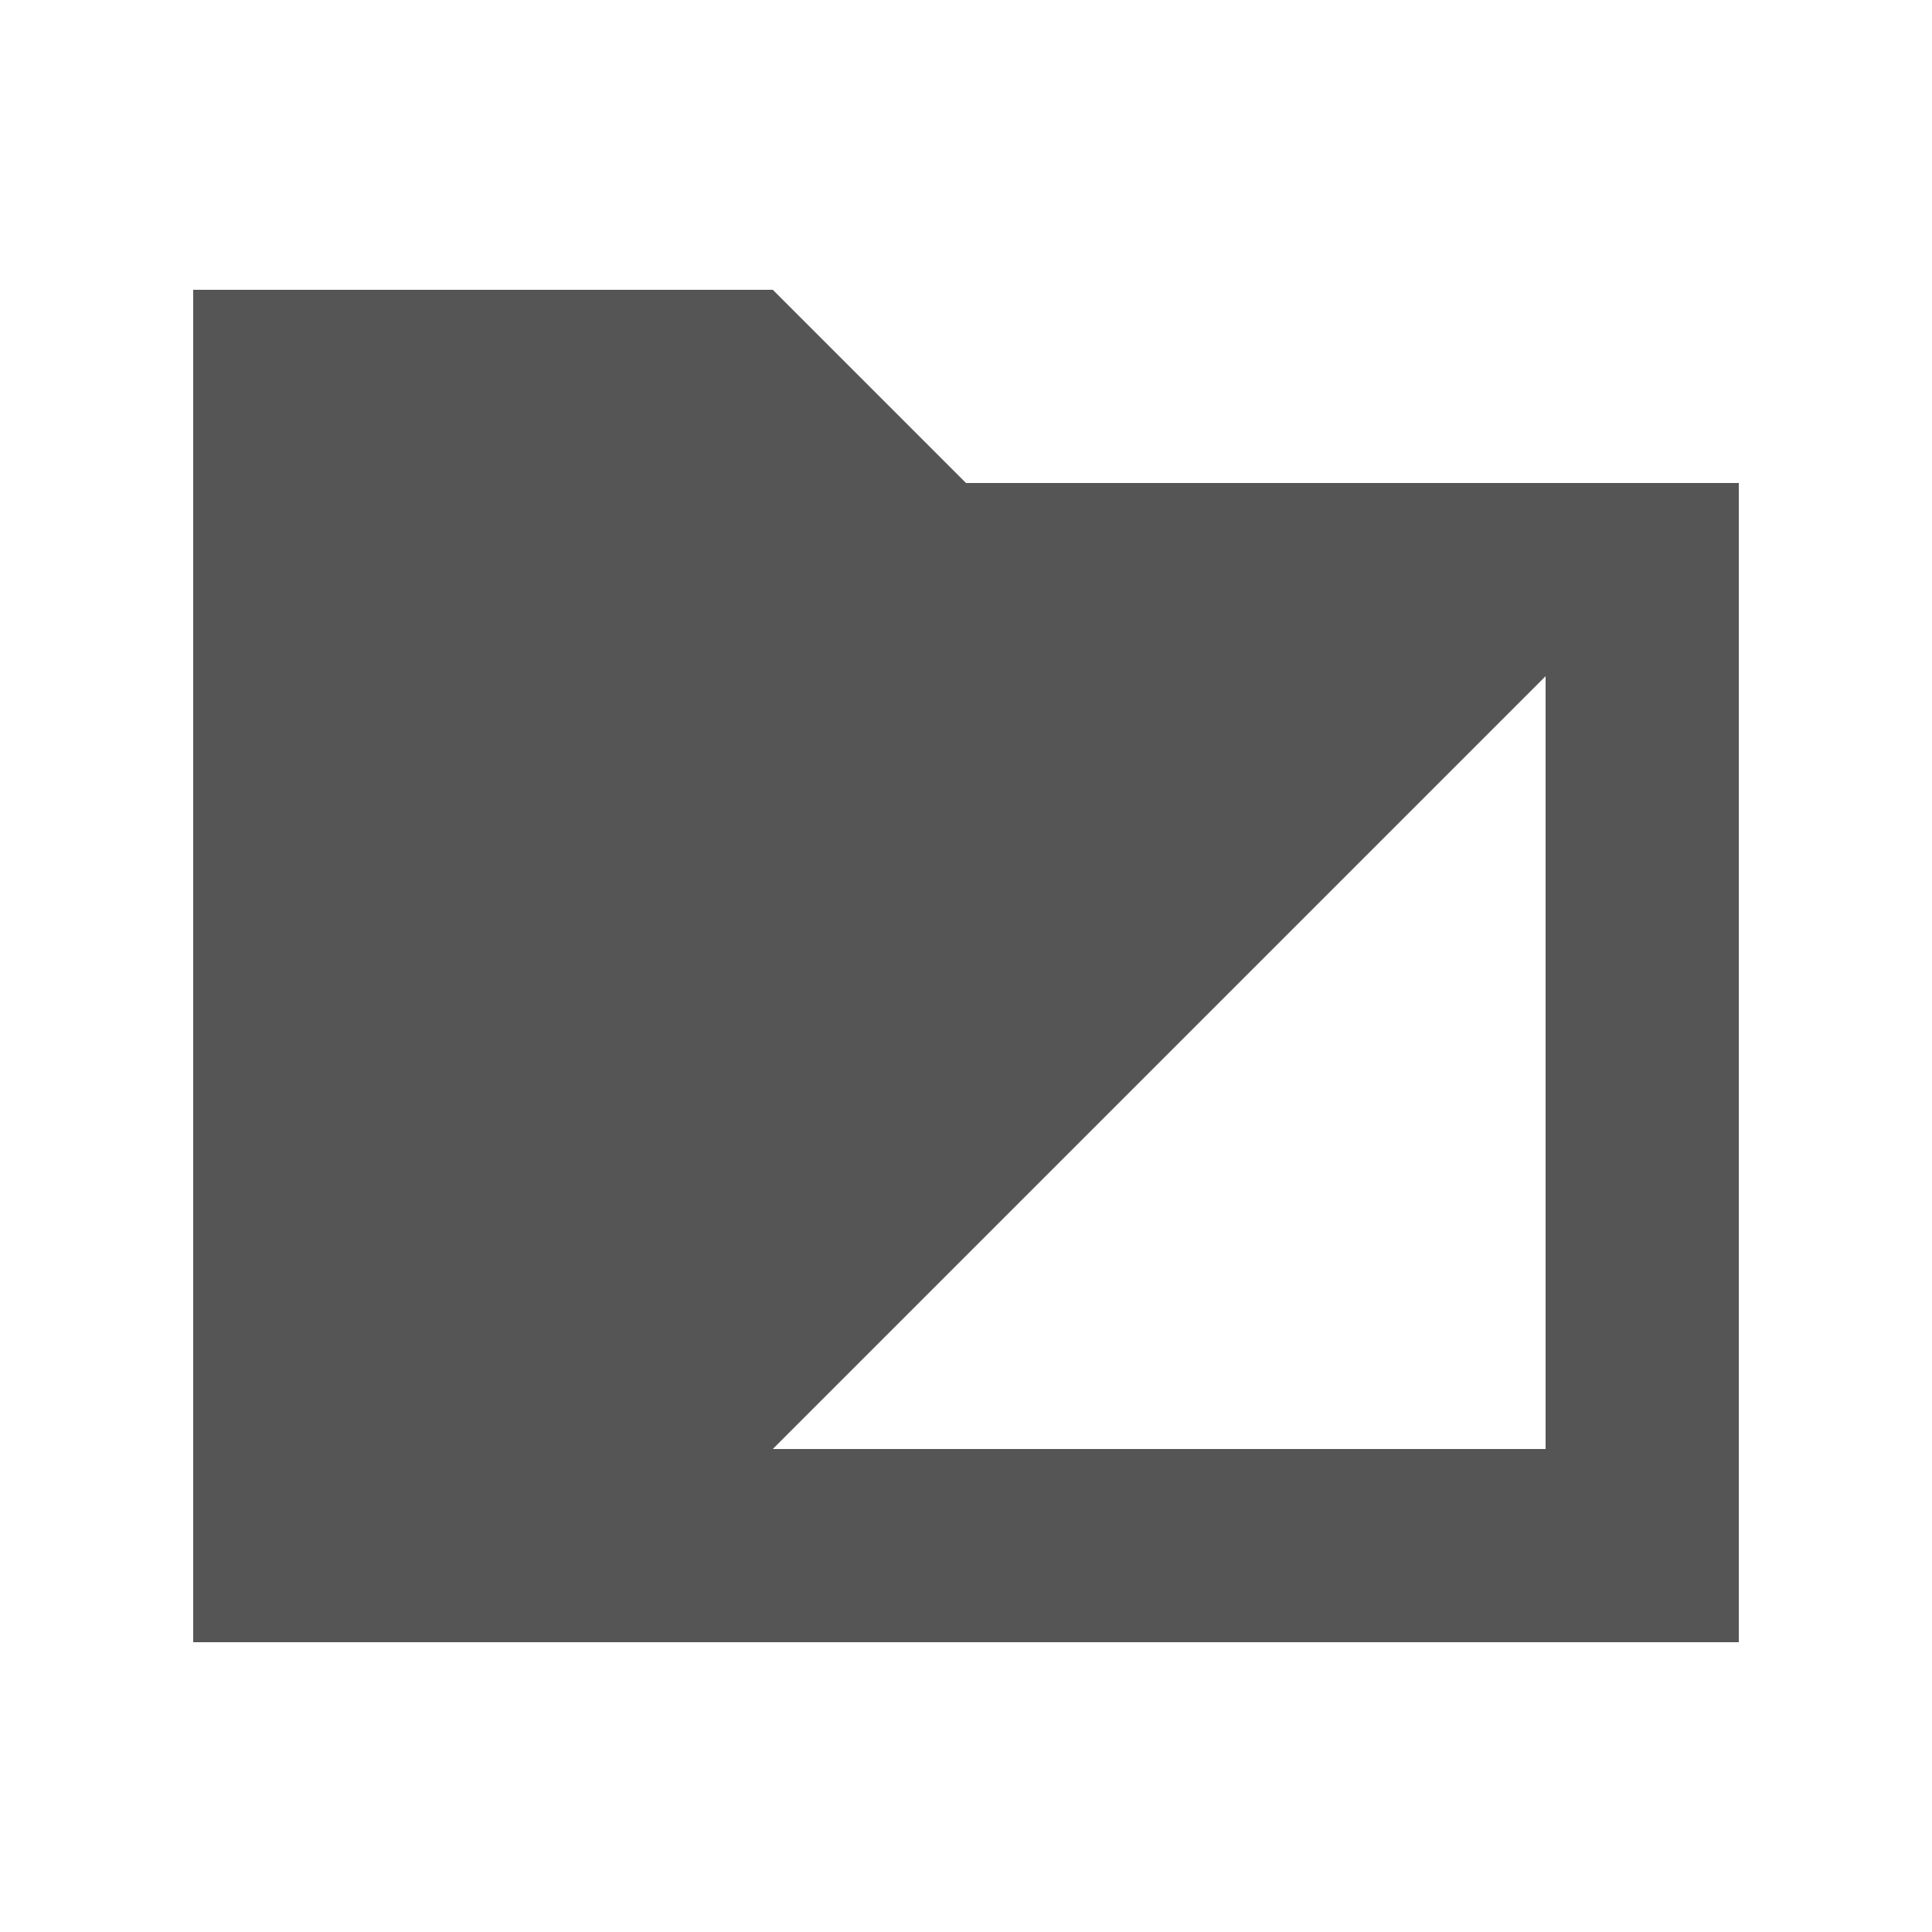
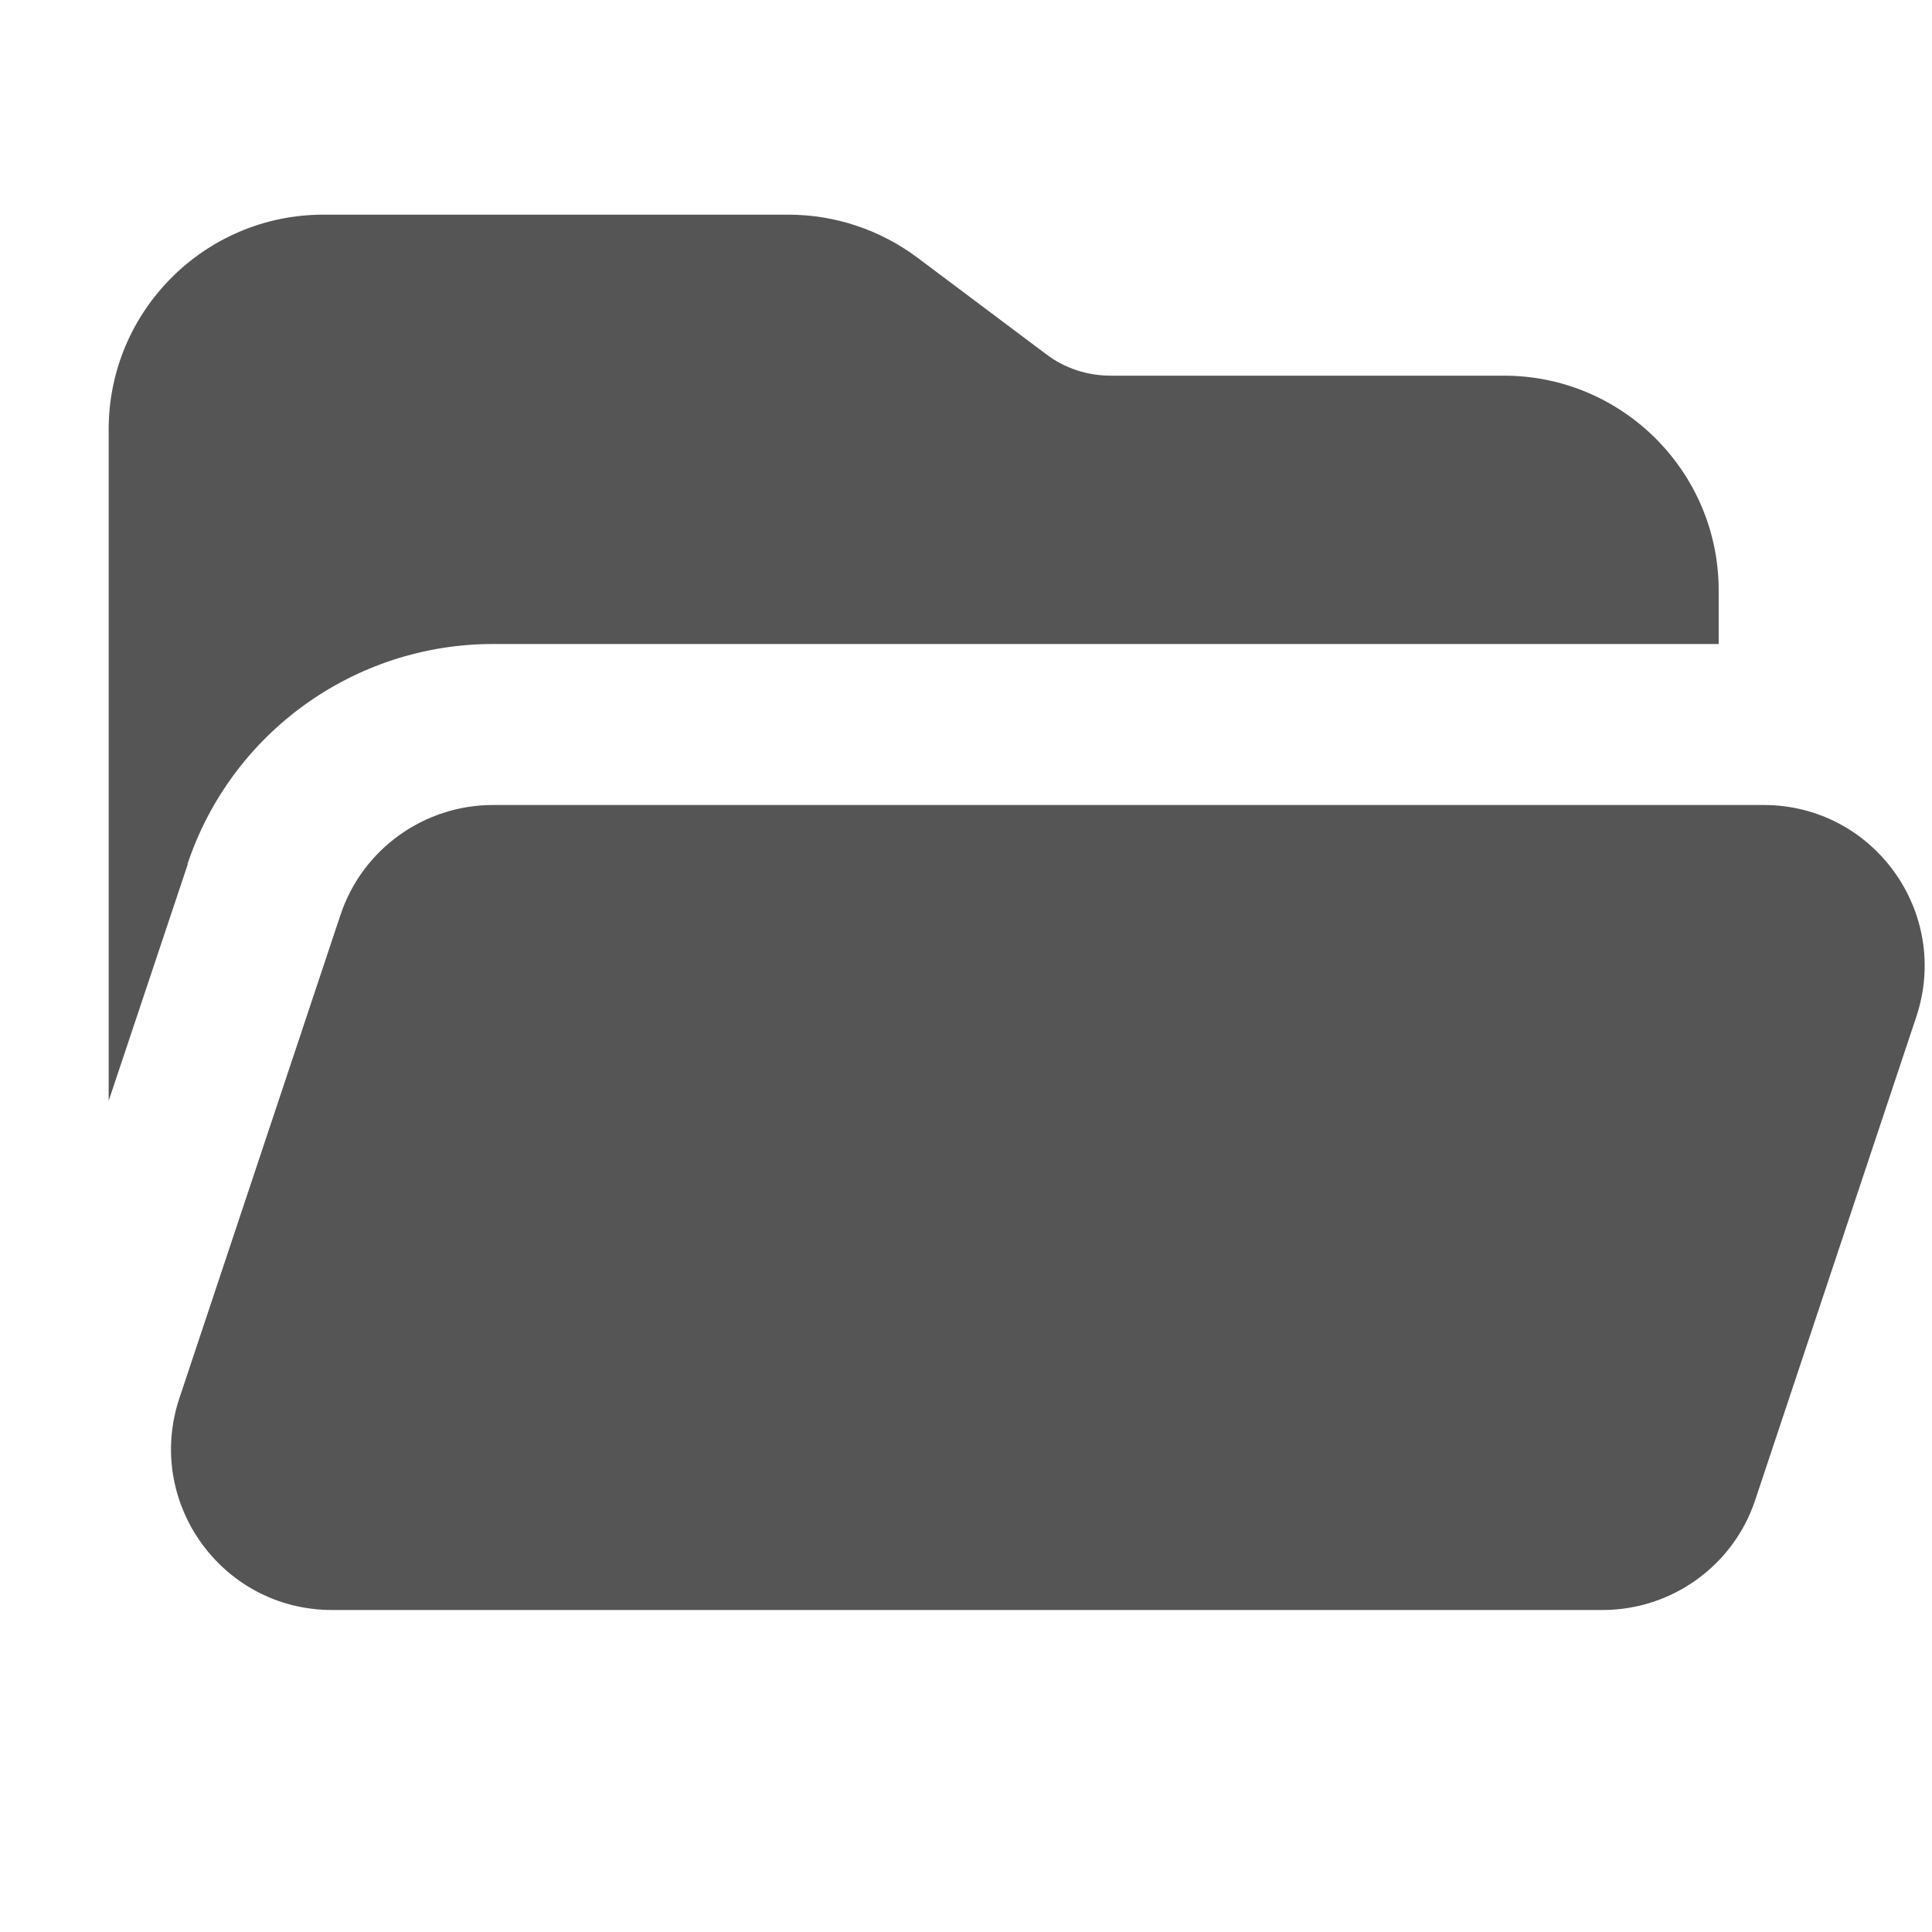
- <svg xmlns="http://www.w3.org/2000/svg" width="20" height="20" viewBox="0 0 20 20">
-   <path fill="#555" d="M2 3v14h16V5h-8L8 3H2zm14 4v8H8l8-8z" />
+ <svg xmlns="http://www.w3.org/2000/svg" width="20" height="20" viewBox="0 0 576 512">
+   <path fill="#555" d="M56 225.6L32.4 296.2 32.4 96c0-35.3 28.7-64 64-64l138.7 0c13.8 0 27.3 4.5 38.4 12.8l38.4 28.8c5.5 4.2 12.3 6.4 19.2 6.4l117.3 0c35.3 0 64 28.7 64 64l0 16-365.4 0c-41.3 0-78 26.4-91.1 65.6zM477.8 448L99 448c-32.8 0-55.9-32.1-45.5-63.2l48-144C108 221.2 126.4 208 147 208l378.8 0c32.8 0 55.9 32.1 45.5 63.2l-48 144c-6.5 19.6-24.9 32.8-45.5 32.8z" />
</svg>
